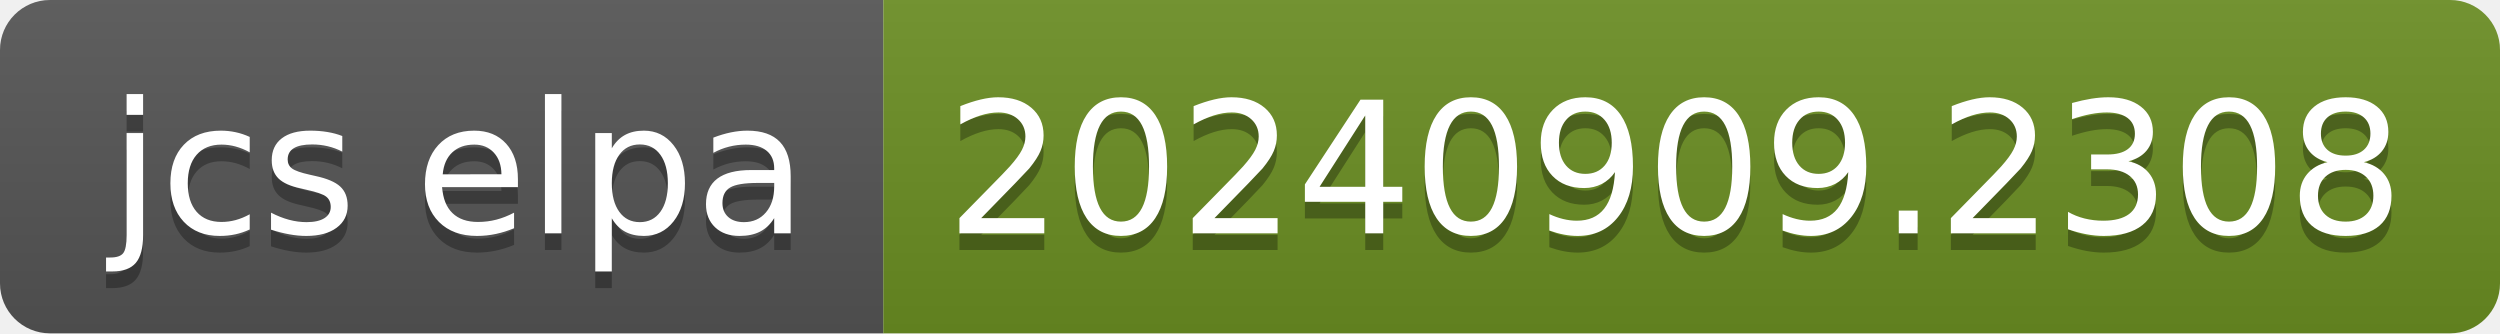
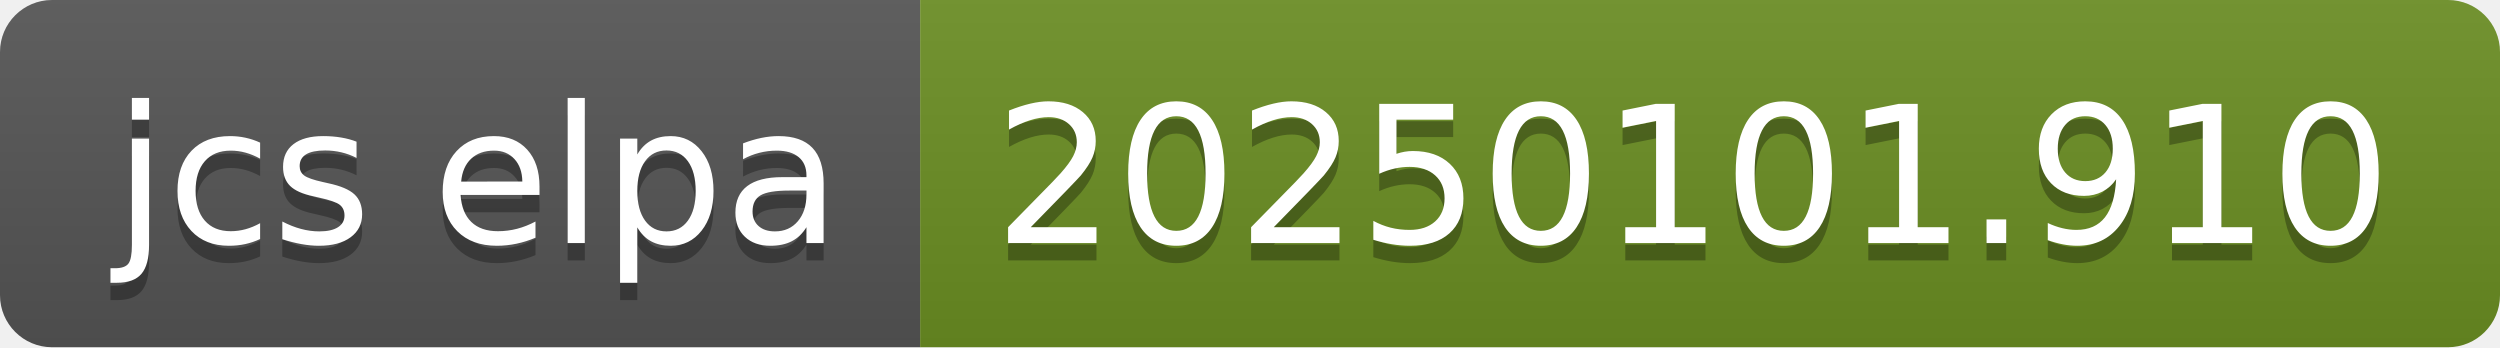
- <svg xmlns="http://www.w3.org/2000/svg" width="150" height="20" role="img" aria-label="jcs elpa: 20240909.2308">
+ <svg xmlns="http://www.w3.org/2000/svg" width="144" height="20" role="img" aria-label="jcs elpa: 20250101.910">
  <linearGradient id="s" x2="0" y2="100%">
    <stop offset="0" stop-color="#bbb" stop-opacity=".1" />
    <stop offset="1" stop-opacity=".1" />
  </linearGradient>
  <clipPath id="r">
-     <rect width="150" height="20" rx="3" fill="#fff" />
+     <rect width="144" height="20" rx="3" fill="#fff" />
  </clipPath>
  <g clip-path="url(#r)">
    <rect width="53" height="20" fill="#555" />
-     <rect x="53" width="97" height="20" fill="#6b8e23" />
-     <rect width="150" height="20" fill="url(#s)" />
+     <rect x="53" width="91" height="20" fill="#6b8e23" />
+     <rect width="144" height="20" fill="url(#s)" />
  </g>
  <g fill="#fff" text-anchor="middle" font-family="Verdana,Geneva,DejaVu Sans,sans-serif" text-rendering="geometricPrecision" font-size="110">
    <text aria-hidden="true" x="275" y="150" fill="#010101" fill-opacity=".3" transform="scale(.1)" textLength="430">jcs elpa</text>
    <text x="275" y="140" transform="scale(.1)" fill="#fff" textLength="430">jcs elpa</text>
-     <text aria-hidden="true" x="1005" y="150" fill="#010101" fill-opacity=".3" transform="scale(.1)" textLength="870">20240909.2308</text>
-     <text x="1005" y="140" transform="scale(.1)" fill="#fff" textLength="870">20240909.2308</text>
+     <text aria-hidden="true" x="975" y="150" fill="#010101" fill-opacity=".3" transform="scale(.1)" textLength="810">20250101.910</text>
+     <text x="975" y="140" transform="scale(.1)" fill="#fff" textLength="810">20250101.910</text>
  </g>
</svg>
